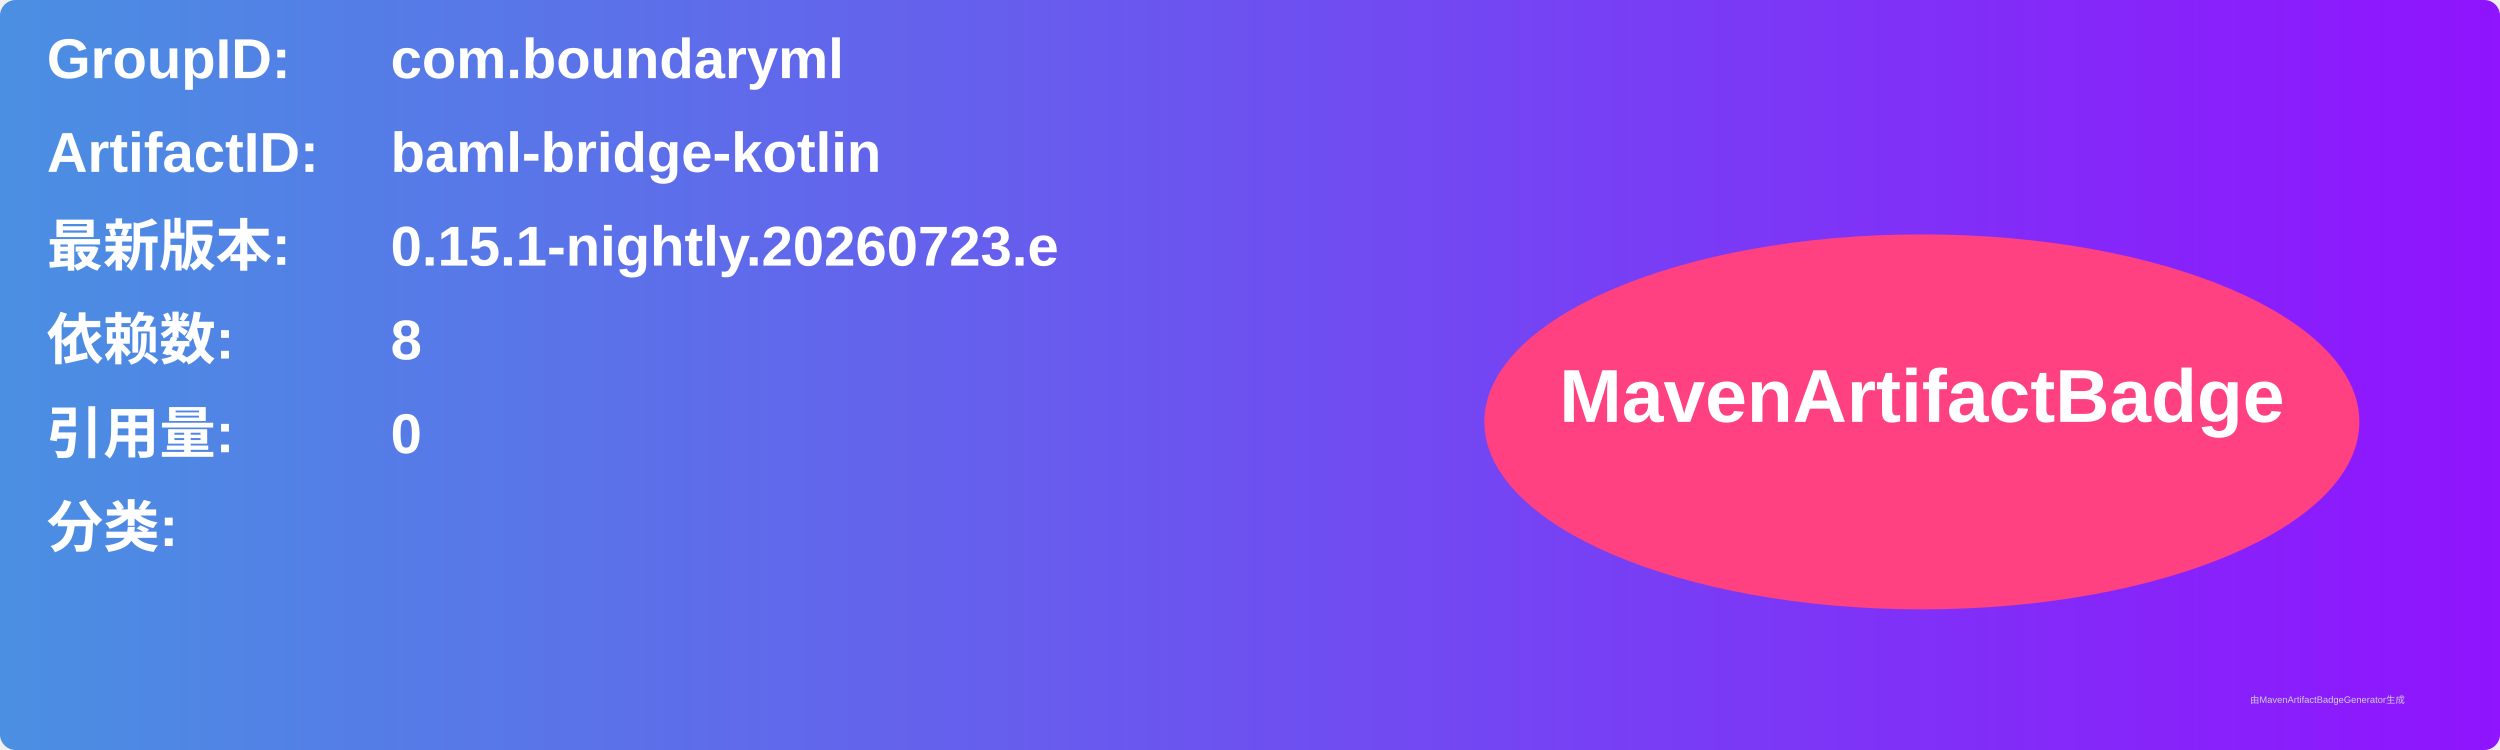
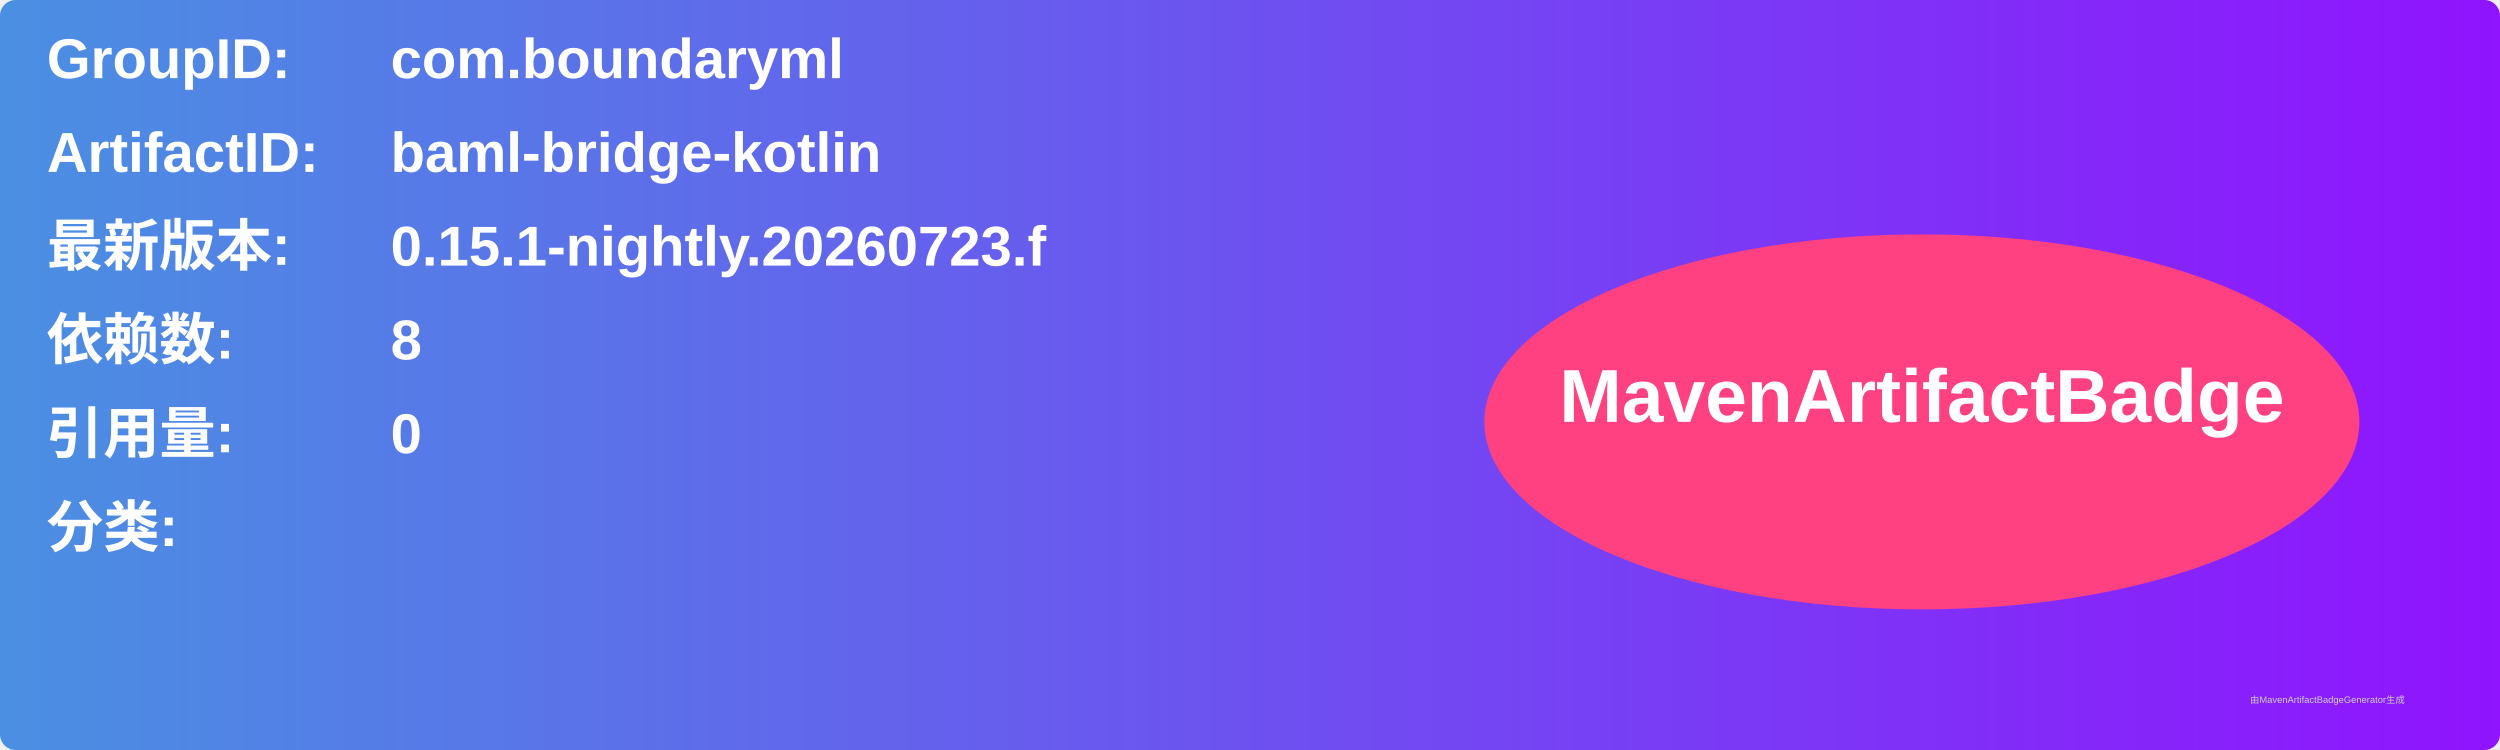
<svg xmlns="http://www.w3.org/2000/svg" width="800" height="240" viewBox="0 0 800 240">
  <linearGradient id="grad" x1="0%" y1="0%" x2="100%" y2="0%">
    <stop offset="0%" stop-color="#4a90e2" />
    <stop offset="100%" stop-color="#9013fe" />
  </linearGradient>
  <rect width="100%" height="100%" rx="5" ry="5" fill="url(#grad)" />
  <g transform="translate(15, 15)">
    <text x="0" y="10" font-family="Arial" font-size="18" fill="white" font-weight="bold" width="260">GroupID:</text>
    <text x="110" y="10" font-family="Arial" font-size="18" fill="white" font-weight="bold" width="460">com.boundaryml</text>
    <text x="0" y="40" font-family="Arial" font-size="18" fill="white" font-weight="bold" width="260">ArtifactID:</text>
    <text x="110" y="40" font-family="Arial" font-size="18" fill="white" font-weight="bold" width="460">baml-bridge-kotlin</text>
    <text x="0" y="70" font-family="Arial" font-size="18" fill="white" font-weight="bold">最新版本:</text>
    <text x="110" y="70" font-family="Arial" font-size="18" fill="white" font-weight="bold">
-       <tspan font-weight="bold">0.15.1-nightly.20260723.e</tspan>
+       <tspan font-weight="bold">0.15.1-nightly.20260723.f</tspan>
    </text>
    <text x="0" y="100" font-family="Arial" font-size="18" fill="white" font-weight="bold">依赖数: </text>
    <text x="110" y="100" font-family="Arial" font-size="18" fill="white">
      <tspan font-weight="bold">8</tspan>
    </text>
    <text x="0" y="130" font-family="Arial" font-size="18" fill="white" font-weight="bold">引用量: </text>
    <text x="110" y="130" font-family="Arial" font-size="18" fill="white">
      <tspan font-weight="bold">0</tspan>
    </text>
    <text x="0" y="160" font-family="Arial" font-size="18" fill="white" font-weight="bold">分类:</text>
    <text x="10" y="190" font-family="Arial" font-size="10" fill="white">
      <tspan font-weight="bold" />
    </text>
    <ellipse cx="600" cy="120" rx="140" ry="60" fill="#ff4081" />
    <text x="600" y="120" text-anchor="middle" font-family="Arial" font-size="24" fill="white" font-weight="bold">MavenArtifactBadge</text>
  </g>
  <text x="720" y="225" font-family="Arial" font-size="3" fill="#d0d0d0">由MavenArtifactBadgeGenerator生成</text>
</svg>
